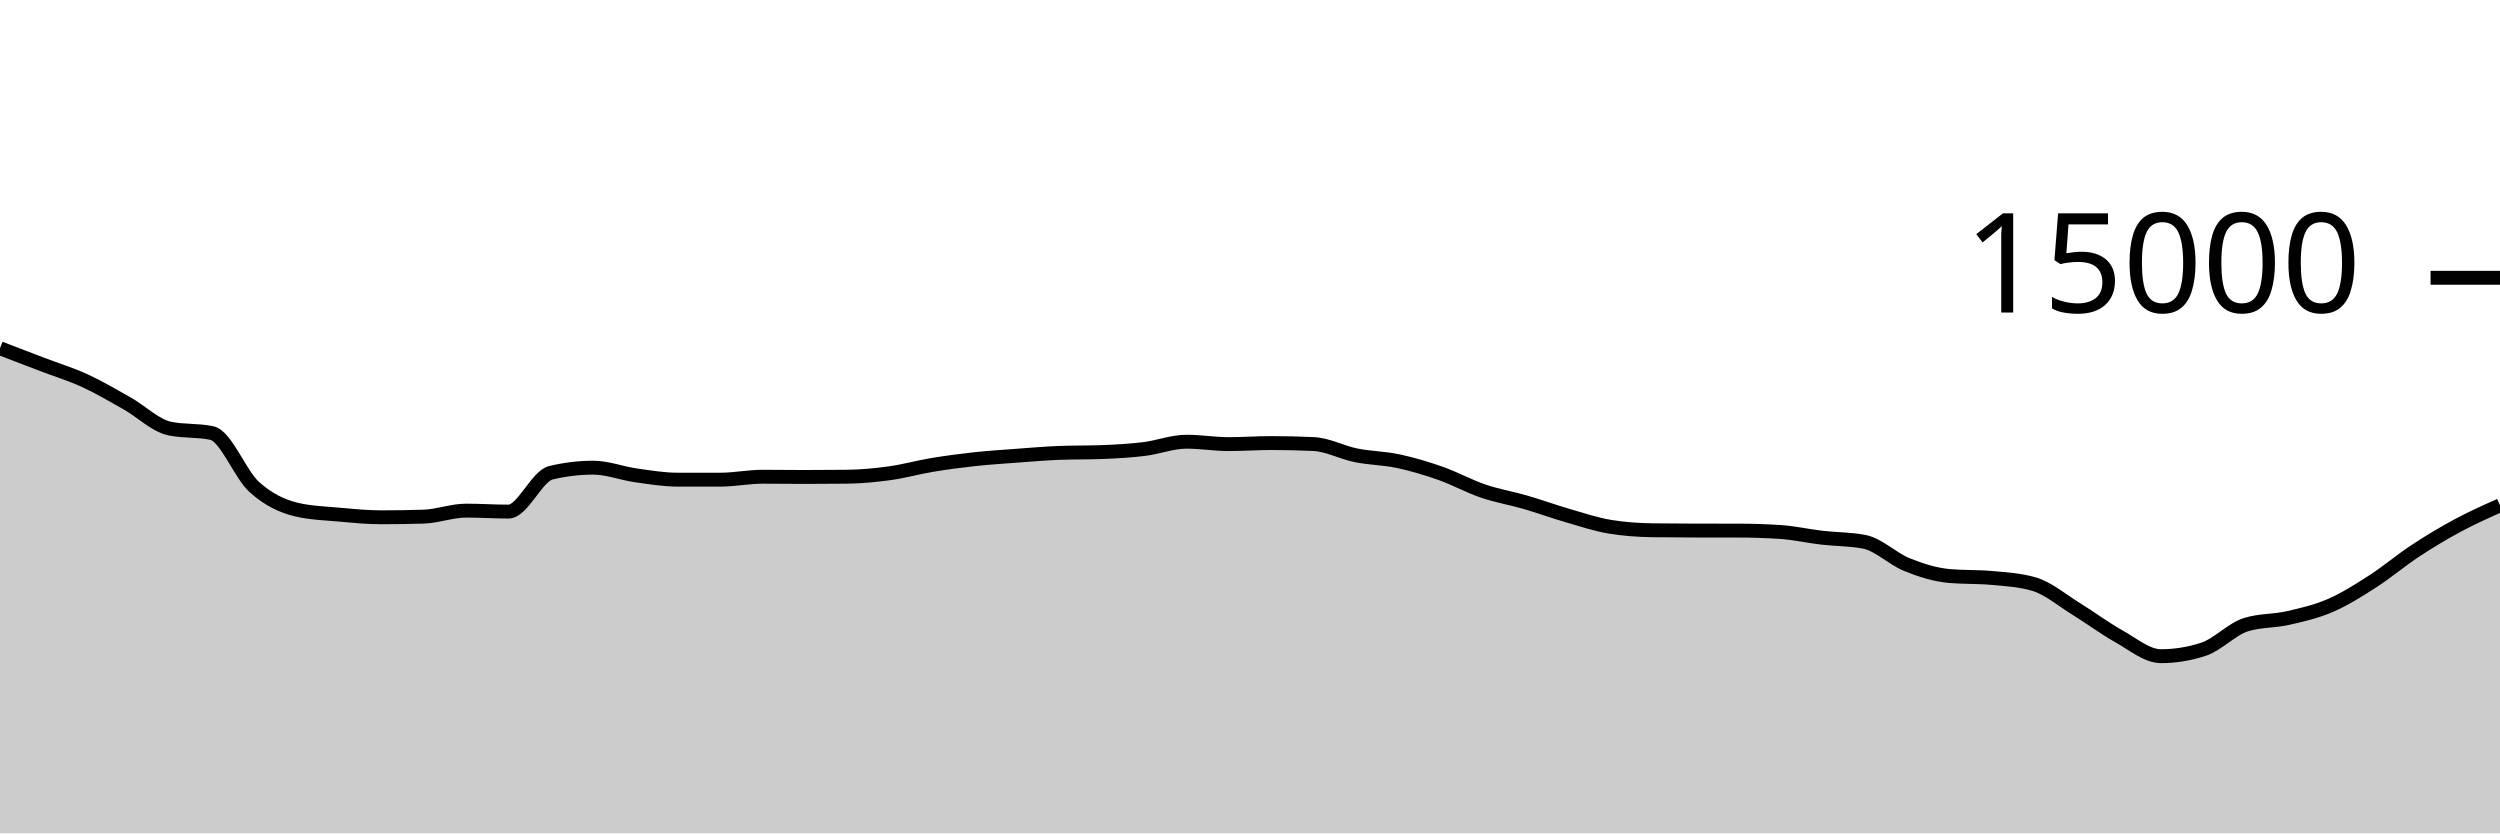
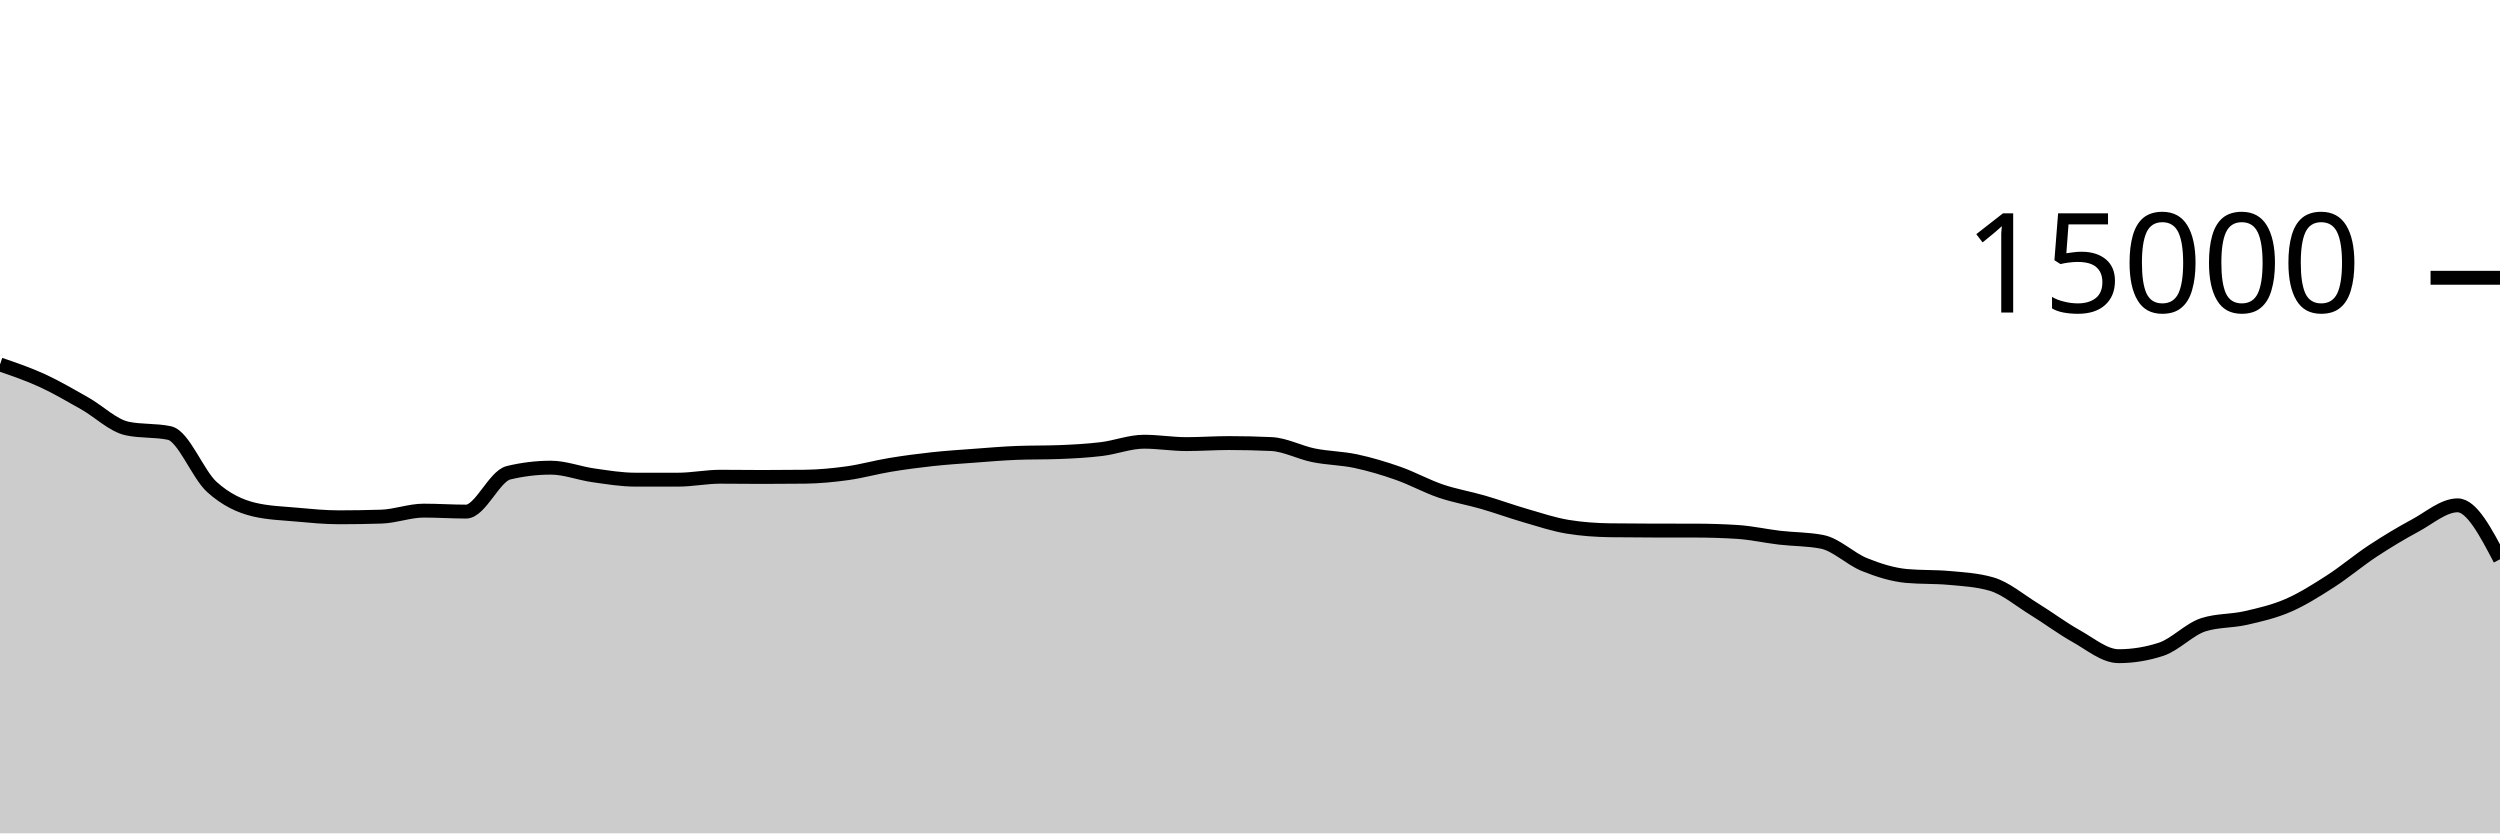
<svg xmlns="http://www.w3.org/2000/svg" viewBox="0 0 180 60">
  <g transform="translate(0,20)">
-     <path class="area" fill="rgba(0, 0, 0, 0.2)" d="M0,5.075C1.017,5.464,2.034,5.854,3.051,6.243C4.068,6.631,5.085,6.938,6.102,7.405C7.119,7.872,8.136,8.471,9.153,9.045C10.169,9.62,11.186,10.636,12.203,10.853C13.22,11.07,14.237,10.962,15.254,11.179C16.271,11.396,17.288,14.142,18.305,15.061C19.322,15.98,20.339,16.453,21.356,16.693C22.373,16.933,23.39,16.961,24.407,17.053C25.424,17.145,26.441,17.245,27.458,17.245C28.475,17.245,29.492,17.229,30.508,17.197C31.525,17.165,32.542,16.765,33.559,16.765C34.576,16.765,35.593,16.835,36.61,16.835C37.627,16.835,38.644,14.285,39.661,14.04C40.678,13.795,41.695,13.672,42.712,13.672C43.729,13.672,44.746,14.077,45.763,14.221C46.78,14.365,47.797,14.536,48.814,14.536C49.831,14.536,50.847,14.536,51.864,14.536C52.881,14.536,53.898,14.325,54.915,14.325C55.932,14.325,56.949,14.341,57.966,14.341C58.983,14.341,60,14.335,61.017,14.323C62.034,14.31,63.051,14.213,64.068,14.072C65.085,13.931,66.102,13.643,67.119,13.475C68.136,13.306,69.153,13.172,70.169,13.061C71.186,12.951,72.203,12.886,73.22,12.811C74.237,12.735,75.254,12.647,76.271,12.608C77.288,12.569,78.305,12.588,79.322,12.549C80.339,12.51,81.356,12.455,82.373,12.331C83.39,12.206,84.407,11.803,85.424,11.803C86.441,11.803,87.458,11.976,88.475,11.976C89.492,11.976,90.508,11.901,91.525,11.901C92.542,11.901,93.559,11.924,94.576,11.971C95.593,12.017,96.61,12.576,97.627,12.781C98.644,12.987,99.661,12.988,100.678,13.205C101.695,13.423,102.712,13.727,103.729,14.085C104.746,14.444,105.763,15.008,106.78,15.355C107.797,15.701,108.814,15.868,109.831,16.163C110.847,16.458,111.864,16.831,112.881,17.125C113.898,17.42,114.915,17.761,115.932,17.928C116.949,18.095,117.966,18.164,118.983,18.179C120,18.193,121.017,18.198,122.034,18.2C123.051,18.202,124.068,18.201,125.085,18.203C126.102,18.204,127.119,18.235,128.136,18.299C129.153,18.363,130.169,18.596,131.186,18.715C132.203,18.833,133.22,18.813,134.237,19.011C135.254,19.208,136.271,20.238,137.288,20.648C138.305,21.058,139.322,21.38,140.339,21.472C141.356,21.564,142.373,21.518,143.39,21.611C144.407,21.703,145.424,21.758,146.441,22.053C147.458,22.348,148.475,23.22,149.492,23.845C150.508,24.47,151.525,25.236,152.542,25.803C153.559,26.369,154.576,27.245,155.593,27.245C156.61,27.245,157.627,27.08,158.644,26.749C159.661,26.419,160.678,25.305,161.695,24.981C162.712,24.658,163.729,24.728,164.746,24.496C165.763,24.264,166.78,24.03,167.797,23.589C168.814,23.148,169.831,22.505,170.847,21.851C171.864,21.196,172.881,20.333,173.898,19.664C174.915,18.995,175.932,18.384,176.949,17.837C177.966,17.291,178.983,16.837,180,16.384L180,40C178.983,40,177.966,40,176.949,40C175.932,40,174.915,40,173.898,40C172.881,40,171.864,40,170.847,40C169.831,40,168.814,40,167.797,40C166.78,40,165.763,40,164.746,40C163.729,40,162.712,40,161.695,40C160.678,40,159.661,40,158.644,40C157.627,40,156.61,40,155.593,40C154.576,40,153.559,40,152.542,40C151.525,40,150.508,40,149.492,40C148.475,40,147.458,40,146.441,40C145.424,40,144.407,40,143.39,40C142.373,40,141.356,40,140.339,40C139.322,40,138.305,40,137.288,40C136.271,40,135.254,40,134.237,40C133.22,40,132.203,40,131.186,40C130.169,40,129.153,40,128.136,40C127.119,40,126.102,40,125.085,40C124.068,40,123.051,40,122.034,40C121.017,40,120,40,118.983,40C117.966,40,116.949,40,115.932,40C114.915,40,113.898,40,112.881,40C111.864,40,110.847,40,109.831,40C108.814,40,107.797,40,106.78,40C105.763,40,104.746,40,103.729,40C102.712,40,101.695,40,100.678,40C99.661,40,98.644,40,97.627,40C96.61,40,95.593,40,94.576,40C93.559,40,92.542,40,91.525,40C90.508,40,89.492,40,88.475,40C87.458,40,86.441,40,85.424,40C84.407,40,83.39,40,82.373,40C81.356,40,80.339,40,79.322,40C78.305,40,77.288,40,76.271,40C75.254,40,74.237,40,73.22,40C72.203,40,71.186,40,70.169,40C69.153,40,68.136,40,67.119,40C66.102,40,65.085,40,64.068,40C63.051,40,62.034,40,61.017,40C60,40,58.983,40,57.966,40C56.949,40,55.932,40,54.915,40C53.898,40,52.881,40,51.864,40C50.847,40,49.831,40,48.814,40C47.797,40,46.78,40,45.763,40C44.746,40,43.729,40,42.712,40C41.695,40,40.678,40,39.661,40C38.644,40,37.627,40,36.61,40C35.593,40,34.576,40,33.559,40C32.542,40,31.525,40,30.508,40C29.492,40,28.475,40,27.458,40C26.441,40,25.424,40,24.407,40C23.39,40,22.373,40,21.356,40C20.339,40,19.322,40,18.305,40C17.288,40,16.271,40,15.254,40C14.237,40,13.22,40,12.203,40C11.186,40,10.169,40,9.153,40C8.136,40,7.119,40,6.102,40C5.085,40,4.068,40,3.051,40C2.034,40,1.017,40,0,40Z" />
-     <path class="line" stroke="black" fill="none" d="M0,5.075C1.017,5.464,2.034,5.854,3.051,6.243C4.068,6.631,5.085,6.938,6.102,7.405C7.119,7.872,8.136,8.471,9.153,9.045C10.169,9.62,11.186,10.636,12.203,10.853C13.22,11.07,14.237,10.962,15.254,11.179C16.271,11.396,17.288,14.142,18.305,15.061C19.322,15.98,20.339,16.453,21.356,16.693C22.373,16.933,23.39,16.961,24.407,17.053C25.424,17.145,26.441,17.245,27.458,17.245C28.475,17.245,29.492,17.229,30.508,17.197C31.525,17.165,32.542,16.765,33.559,16.765C34.576,16.765,35.593,16.835,36.61,16.835C37.627,16.835,38.644,14.285,39.661,14.04C40.678,13.795,41.695,13.672,42.712,13.672C43.729,13.672,44.746,14.077,45.763,14.221C46.78,14.365,47.797,14.536,48.814,14.536C49.831,14.536,50.847,14.536,51.864,14.536C52.881,14.536,53.898,14.325,54.915,14.325C55.932,14.325,56.949,14.341,57.966,14.341C58.983,14.341,60,14.335,61.017,14.323C62.034,14.31,63.051,14.213,64.068,14.072C65.085,13.931,66.102,13.643,67.119,13.475C68.136,13.306,69.153,13.172,70.169,13.061C71.186,12.951,72.203,12.886,73.22,12.811C74.237,12.735,75.254,12.647,76.271,12.608C77.288,12.569,78.305,12.588,79.322,12.549C80.339,12.51,81.356,12.455,82.373,12.331C83.39,12.206,84.407,11.803,85.424,11.803C86.441,11.803,87.458,11.976,88.475,11.976C89.492,11.976,90.508,11.901,91.525,11.901C92.542,11.901,93.559,11.924,94.576,11.971C95.593,12.017,96.61,12.576,97.627,12.781C98.644,12.987,99.661,12.988,100.678,13.205C101.695,13.423,102.712,13.727,103.729,14.085C104.746,14.444,105.763,15.008,106.78,15.355C107.797,15.701,108.814,15.868,109.831,16.163C110.847,16.458,111.864,16.831,112.881,17.125C113.898,17.42,114.915,17.761,115.932,17.928C116.949,18.095,117.966,18.164,118.983,18.179C120,18.193,121.017,18.198,122.034,18.2C123.051,18.202,124.068,18.201,125.085,18.203C126.102,18.204,127.119,18.235,128.136,18.299C129.153,18.363,130.169,18.596,131.186,18.715C132.203,18.833,133.22,18.813,134.237,19.011C135.254,19.208,136.271,20.238,137.288,20.648C138.305,21.058,139.322,21.38,140.339,21.472C141.356,21.564,142.373,21.518,143.39,21.611C144.407,21.703,145.424,21.758,146.441,22.053C147.458,22.348,148.475,23.22,149.492,23.845C150.508,24.47,151.525,25.236,152.542,25.803C153.559,26.369,154.576,27.245,155.593,27.245C156.61,27.245,157.627,27.08,158.644,26.749C159.661,26.419,160.678,25.305,161.695,24.981C162.712,24.658,163.729,24.728,164.746,24.496C165.763,24.264,166.78,24.03,167.797,23.589C168.814,23.148,169.831,22.505,170.847,21.851C171.864,21.196,172.881,20.333,173.898,19.664C174.915,18.995,175.932,18.384,176.949,17.837C177.966,17.291,178.983,16.837,180,16.384" />
+     <path class="area" fill="rgba(0, 0, 0, 0.2)" d="M0,6.243C1.017,6.59,2.034,6.938,3.051,7.405C4.068,7.872,5.085,8.471,6.102,9.045C7.119,9.62,8.136,10.636,9.153,10.853C10.169,11.07,11.186,10.962,12.203,11.179C13.22,11.396,14.237,14.142,15.254,15.061C16.271,15.98,17.288,16.453,18.305,16.693C19.322,16.933,20.339,16.961,21.356,17.053C22.373,17.145,23.39,17.245,24.407,17.245C25.424,17.245,26.441,17.229,27.458,17.197C28.475,17.165,29.492,16.765,30.508,16.765C31.525,16.765,32.542,16.835,33.559,16.835C34.576,16.835,35.593,14.285,36.61,14.04C37.627,13.795,38.644,13.672,39.661,13.672C40.678,13.672,41.695,14.077,42.712,14.221C43.729,14.365,44.746,14.536,45.763,14.536C46.78,14.536,47.797,14.536,48.814,14.536C49.831,14.536,50.847,14.325,51.864,14.325C52.881,14.325,53.898,14.341,54.915,14.341C55.932,14.341,56.949,14.335,57.966,14.323C58.983,14.31,60,14.213,61.017,14.072C62.034,13.931,63.051,13.643,64.068,13.475C65.085,13.306,66.102,13.172,67.119,13.061C68.136,12.951,69.153,12.886,70.169,12.811C71.186,12.735,72.203,12.647,73.22,12.608C74.237,12.569,75.254,12.588,76.271,12.549C77.288,12.51,78.305,12.455,79.322,12.331C80.339,12.206,81.356,11.803,82.373,11.803C83.39,11.803,84.407,11.976,85.424,11.976C86.441,11.976,87.458,11.901,88.475,11.901C89.492,11.901,90.508,11.924,91.525,11.971C92.542,12.017,93.559,12.576,94.576,12.781C95.593,12.987,96.61,12.988,97.627,13.205C98.644,13.423,99.661,13.727,100.678,14.085C101.695,14.444,102.712,15.008,103.729,15.355C104.746,15.701,105.763,15.868,106.78,16.163C107.797,16.458,108.814,16.831,109.831,17.125C110.847,17.42,111.864,17.761,112.881,17.928C113.898,18.095,114.915,18.164,115.932,18.179C116.949,18.193,117.966,18.198,118.983,18.2C120,18.202,121.017,18.201,122.034,18.203C123.051,18.204,124.068,18.235,125.085,18.299C126.102,18.363,127.119,18.596,128.136,18.715C129.153,18.833,130.169,18.813,131.186,19.011C132.203,19.208,133.22,20.238,134.237,20.648C135.254,21.058,136.271,21.38,137.288,21.472C138.305,21.564,139.322,21.518,140.339,21.611C141.356,21.703,142.373,21.758,143.39,22.053C144.407,22.348,145.424,23.22,146.441,23.845C147.458,24.47,148.475,25.236,149.492,25.803C150.508,26.369,151.525,27.245,152.542,27.245C153.559,27.245,154.576,27.08,155.593,26.749C156.61,26.419,157.627,25.305,158.644,24.981C159.661,24.658,160.678,24.728,161.695,24.496C162.712,24.264,163.729,24.03,164.746,23.589C165.763,23.148,166.78,22.505,167.797,21.851C168.814,21.196,169.831,20.333,170.847,19.664C171.864,18.995,172.881,18.384,173.898,17.837C174.915,17.291,175.932,16.384,176.949,16.384C177.966,16.384,178.983,18.327,180,20.269L180,40C178.983,40,177.966,40,176.949,40C175.932,40,174.915,40,173.898,40C172.881,40,171.864,40,170.847,40C169.831,40,168.814,40,167.797,40C166.78,40,165.763,40,164.746,40C163.729,40,162.712,40,161.695,40C160.678,40,159.661,40,158.644,40C157.627,40,156.61,40,155.593,40C154.576,40,153.559,40,152.542,40C151.525,40,150.508,40,149.492,40C148.475,40,147.458,40,146.441,40C145.424,40,144.407,40,143.39,40C142.373,40,141.356,40,140.339,40C139.322,40,138.305,40,137.288,40C136.271,40,135.254,40,134.237,40C133.22,40,132.203,40,131.186,40C130.169,40,129.153,40,128.136,40C127.119,40,126.102,40,125.085,40C124.068,40,123.051,40,122.034,40C121.017,40,120,40,118.983,40C117.966,40,116.949,40,115.932,40C114.915,40,113.898,40,112.881,40C111.864,40,110.847,40,109.831,40C108.814,40,107.797,40,106.78,40C105.763,40,104.746,40,103.729,40C102.712,40,101.695,40,100.678,40C99.661,40,98.644,40,97.627,40C96.61,40,95.593,40,94.576,40C93.559,40,92.542,40,91.525,40C90.508,40,89.492,40,88.475,40C87.458,40,86.441,40,85.424,40C84.407,40,83.39,40,82.373,40C81.356,40,80.339,40,79.322,40C78.305,40,77.288,40,76.271,40C75.254,40,74.237,40,73.22,40C72.203,40,71.186,40,70.169,40C69.153,40,68.136,40,67.119,40C66.102,40,65.085,40,64.068,40C63.051,40,62.034,40,61.017,40C60,40,58.983,40,57.966,40C56.949,40,55.932,40,54.915,40C53.898,40,52.881,40,51.864,40C50.847,40,49.831,40,48.814,40C47.797,40,46.78,40,45.763,40C44.746,40,43.729,40,42.712,40C41.695,40,40.678,40,39.661,40C38.644,40,37.627,40,36.61,40C35.593,40,34.576,40,33.559,40C32.542,40,31.525,40,30.508,40C29.492,40,28.475,40,27.458,40C26.441,40,25.424,40,24.407,40C23.39,40,22.373,40,21.356,40C20.339,40,19.322,40,18.305,40C17.288,40,16.271,40,15.254,40C14.237,40,13.22,40,12.203,40C11.186,40,10.169,40,9.153,40C8.136,40,7.119,40,6.102,40C5.085,40,4.068,40,3.051,40C2.034,40,1.017,40,0,40Z" />
+     <path class="line" stroke="black" fill="none" d="M0,6.243C1.017,6.59,2.034,6.938,3.051,7.405C4.068,7.872,5.085,8.471,6.102,9.045C7.119,9.62,8.136,10.636,9.153,10.853C10.169,11.07,11.186,10.962,12.203,11.179C13.22,11.396,14.237,14.142,15.254,15.061C16.271,15.98,17.288,16.453,18.305,16.693C19.322,16.933,20.339,16.961,21.356,17.053C22.373,17.145,23.39,17.245,24.407,17.245C25.424,17.245,26.441,17.229,27.458,17.197C28.475,17.165,29.492,16.765,30.508,16.765C31.525,16.765,32.542,16.835,33.559,16.835C34.576,16.835,35.593,14.285,36.61,14.04C37.627,13.795,38.644,13.672,39.661,13.672C40.678,13.672,41.695,14.077,42.712,14.221C43.729,14.365,44.746,14.536,45.763,14.536C46.78,14.536,47.797,14.536,48.814,14.536C49.831,14.536,50.847,14.325,51.864,14.325C52.881,14.325,53.898,14.341,54.915,14.341C55.932,14.341,56.949,14.335,57.966,14.323C58.983,14.31,60,14.213,61.017,14.072C62.034,13.931,63.051,13.643,64.068,13.475C65.085,13.306,66.102,13.172,67.119,13.061C68.136,12.951,69.153,12.886,70.169,12.811C71.186,12.735,72.203,12.647,73.22,12.608C74.237,12.569,75.254,12.588,76.271,12.549C77.288,12.51,78.305,12.455,79.322,12.331C80.339,12.206,81.356,11.803,82.373,11.803C83.39,11.803,84.407,11.976,85.424,11.976C86.441,11.976,87.458,11.901,88.475,11.901C89.492,11.901,90.508,11.924,91.525,11.971C92.542,12.017,93.559,12.576,94.576,12.781C95.593,12.987,96.61,12.988,97.627,13.205C98.644,13.423,99.661,13.727,100.678,14.085C101.695,14.444,102.712,15.008,103.729,15.355C104.746,15.701,105.763,15.868,106.78,16.163C107.797,16.458,108.814,16.831,109.831,17.125C110.847,17.42,111.864,17.761,112.881,17.928C113.898,18.095,114.915,18.164,115.932,18.179C116.949,18.193,117.966,18.198,118.983,18.2C120,18.202,121.017,18.201,122.034,18.203C123.051,18.204,124.068,18.235,125.085,18.299C126.102,18.363,127.119,18.596,128.136,18.715C129.153,18.833,130.169,18.813,131.186,19.011C132.203,19.208,133.22,20.238,134.237,20.648C135.254,21.058,136.271,21.38,137.288,21.472C138.305,21.564,139.322,21.518,140.339,21.611C141.356,21.703,142.373,21.758,143.39,22.053C144.407,22.348,145.424,23.22,146.441,23.845C147.458,24.47,148.475,25.236,149.492,25.803C150.508,26.369,151.525,27.245,152.542,27.245C153.559,27.245,154.576,27.08,155.593,26.749C156.61,26.419,157.627,25.305,158.644,24.981C159.661,24.658,160.678,24.728,161.695,24.496C162.712,24.264,163.729,24.03,164.746,23.589C165.763,23.148,166.78,22.505,167.797,21.851C168.814,21.196,169.831,20.333,170.847,19.664C171.864,18.995,172.881,18.384,173.898,17.837C174.915,17.291,175.932,16.384,176.949,16.384C177.966,16.384,178.983,18.327,180,20.269" />
    <path class="axis-ceiling" stroke-width="1" stroke="black" fill="none" d="M175,0L180,0" />
    <text class="axis-ceiling-label" font-family="sans-serif" text-anchor="end" font-size="10px" x="170" y="2.5">15000</text>
  </g>
</svg>
